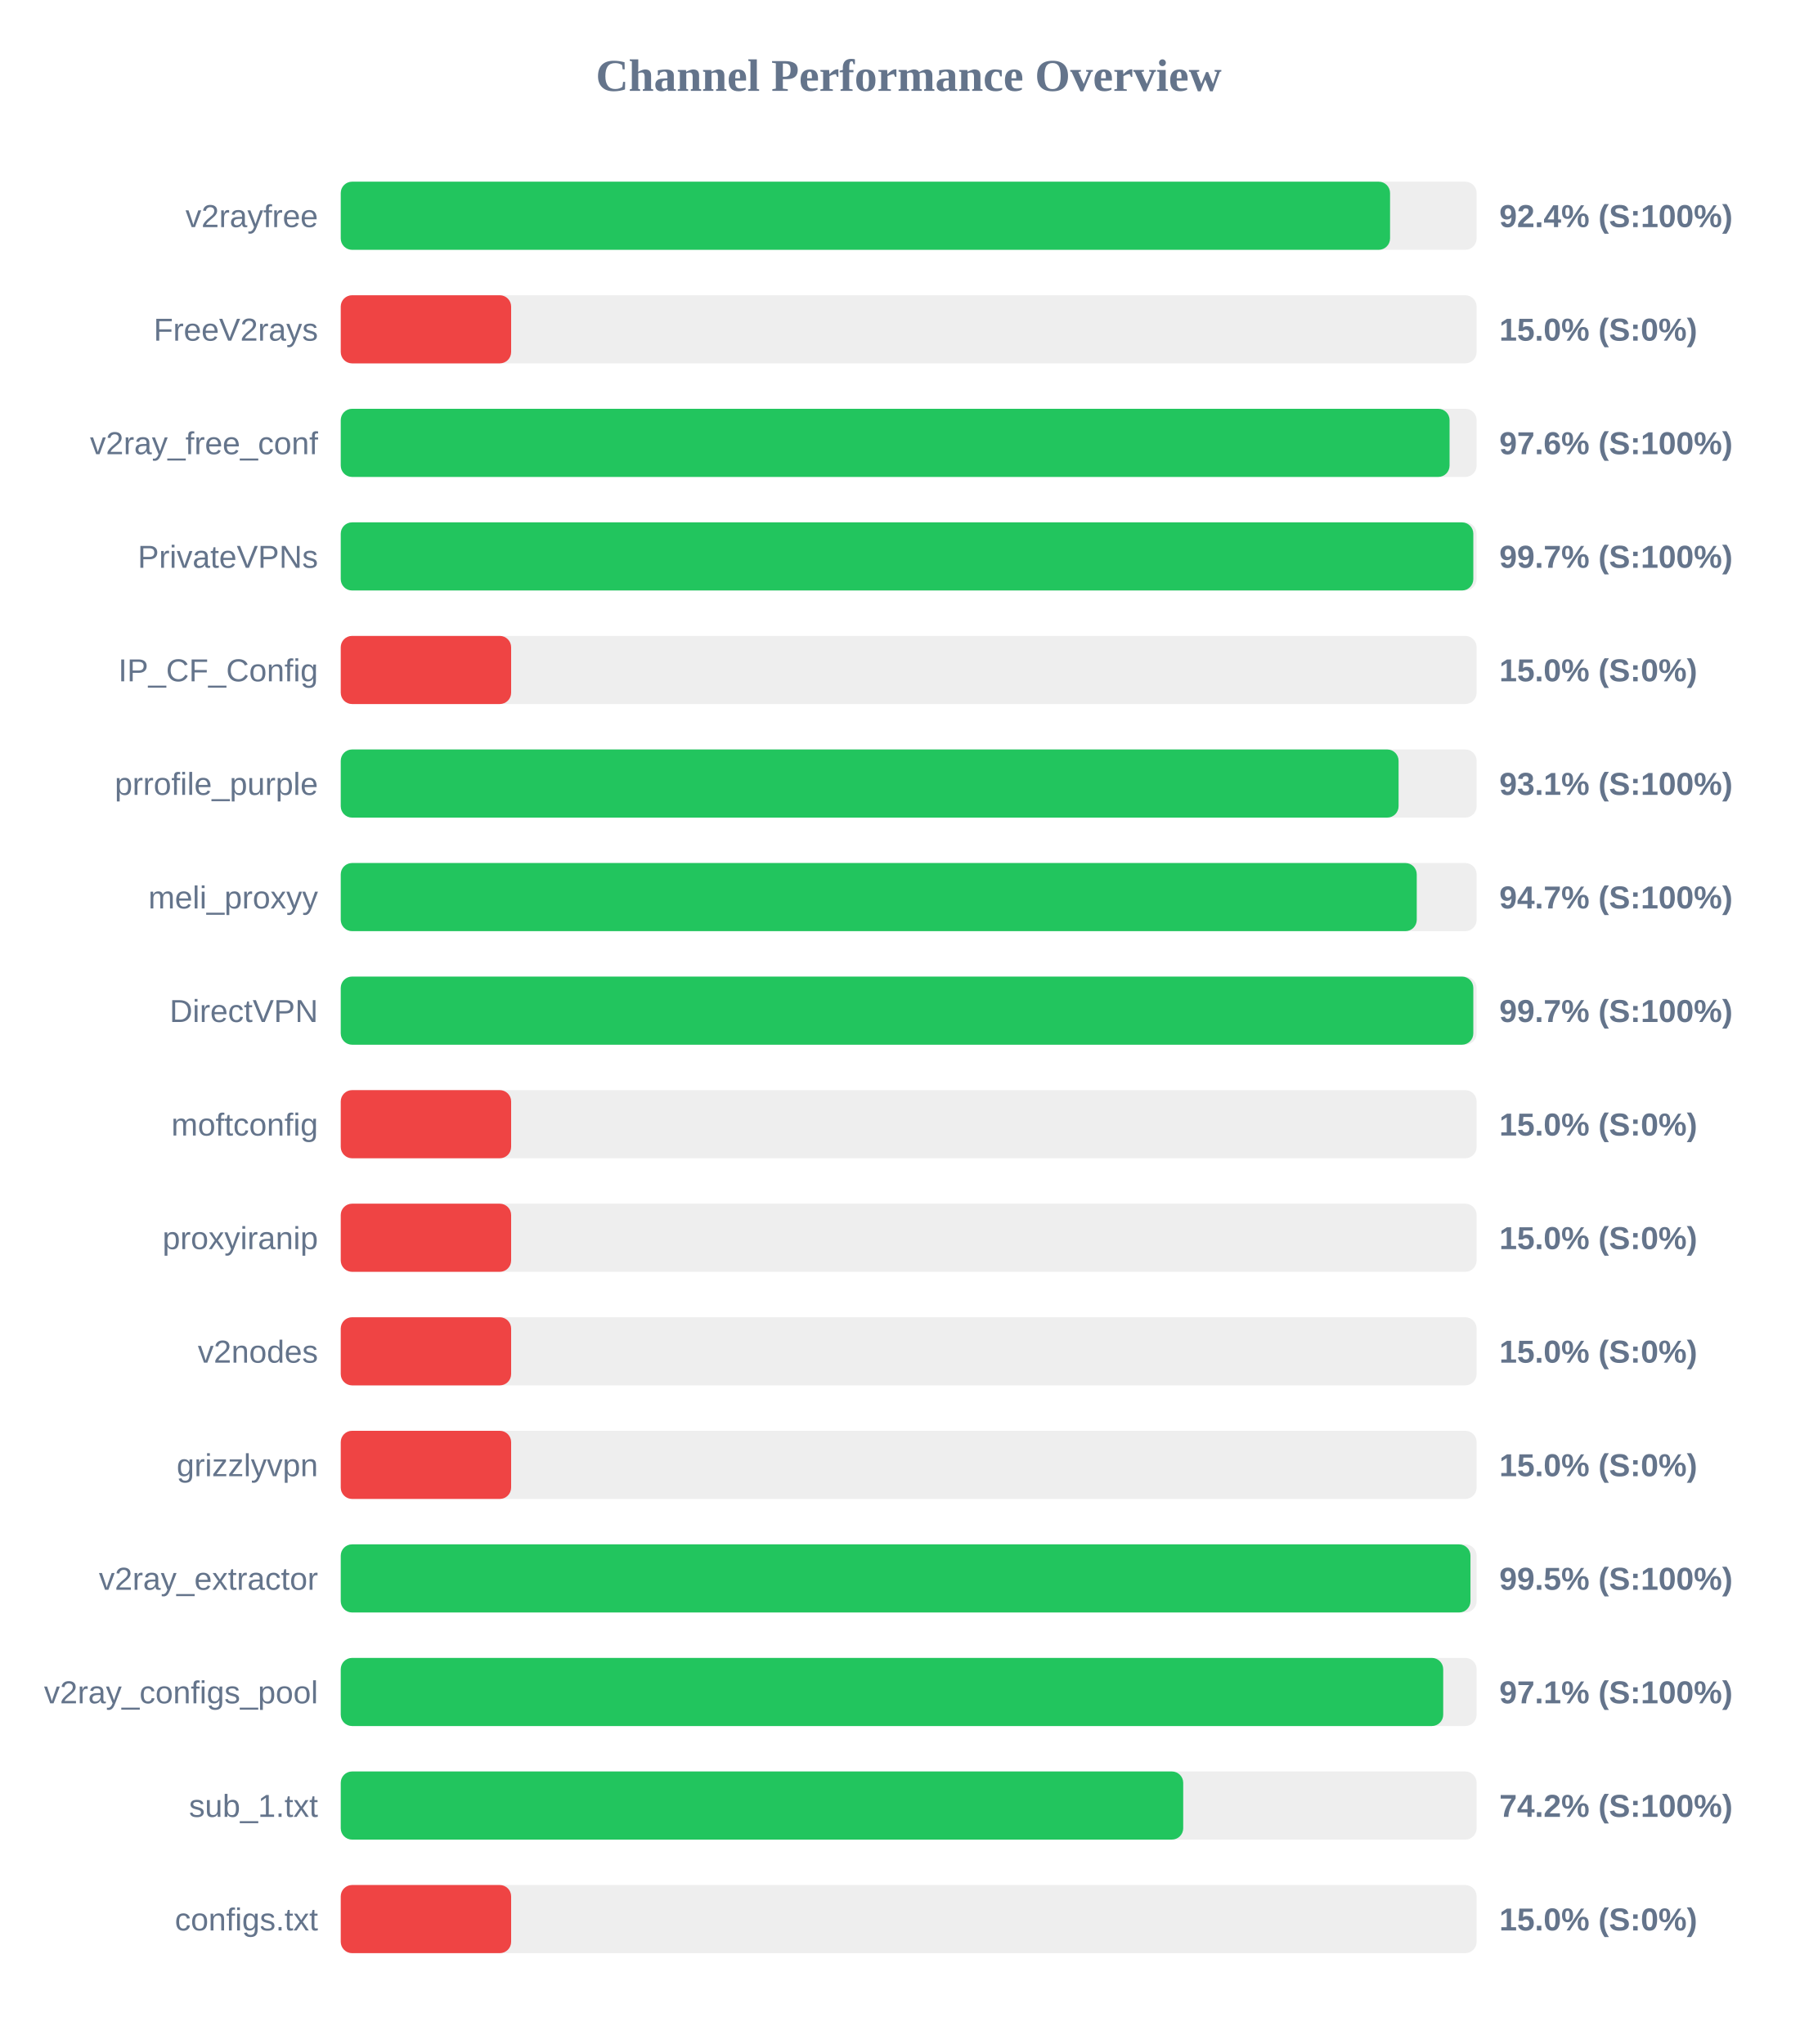
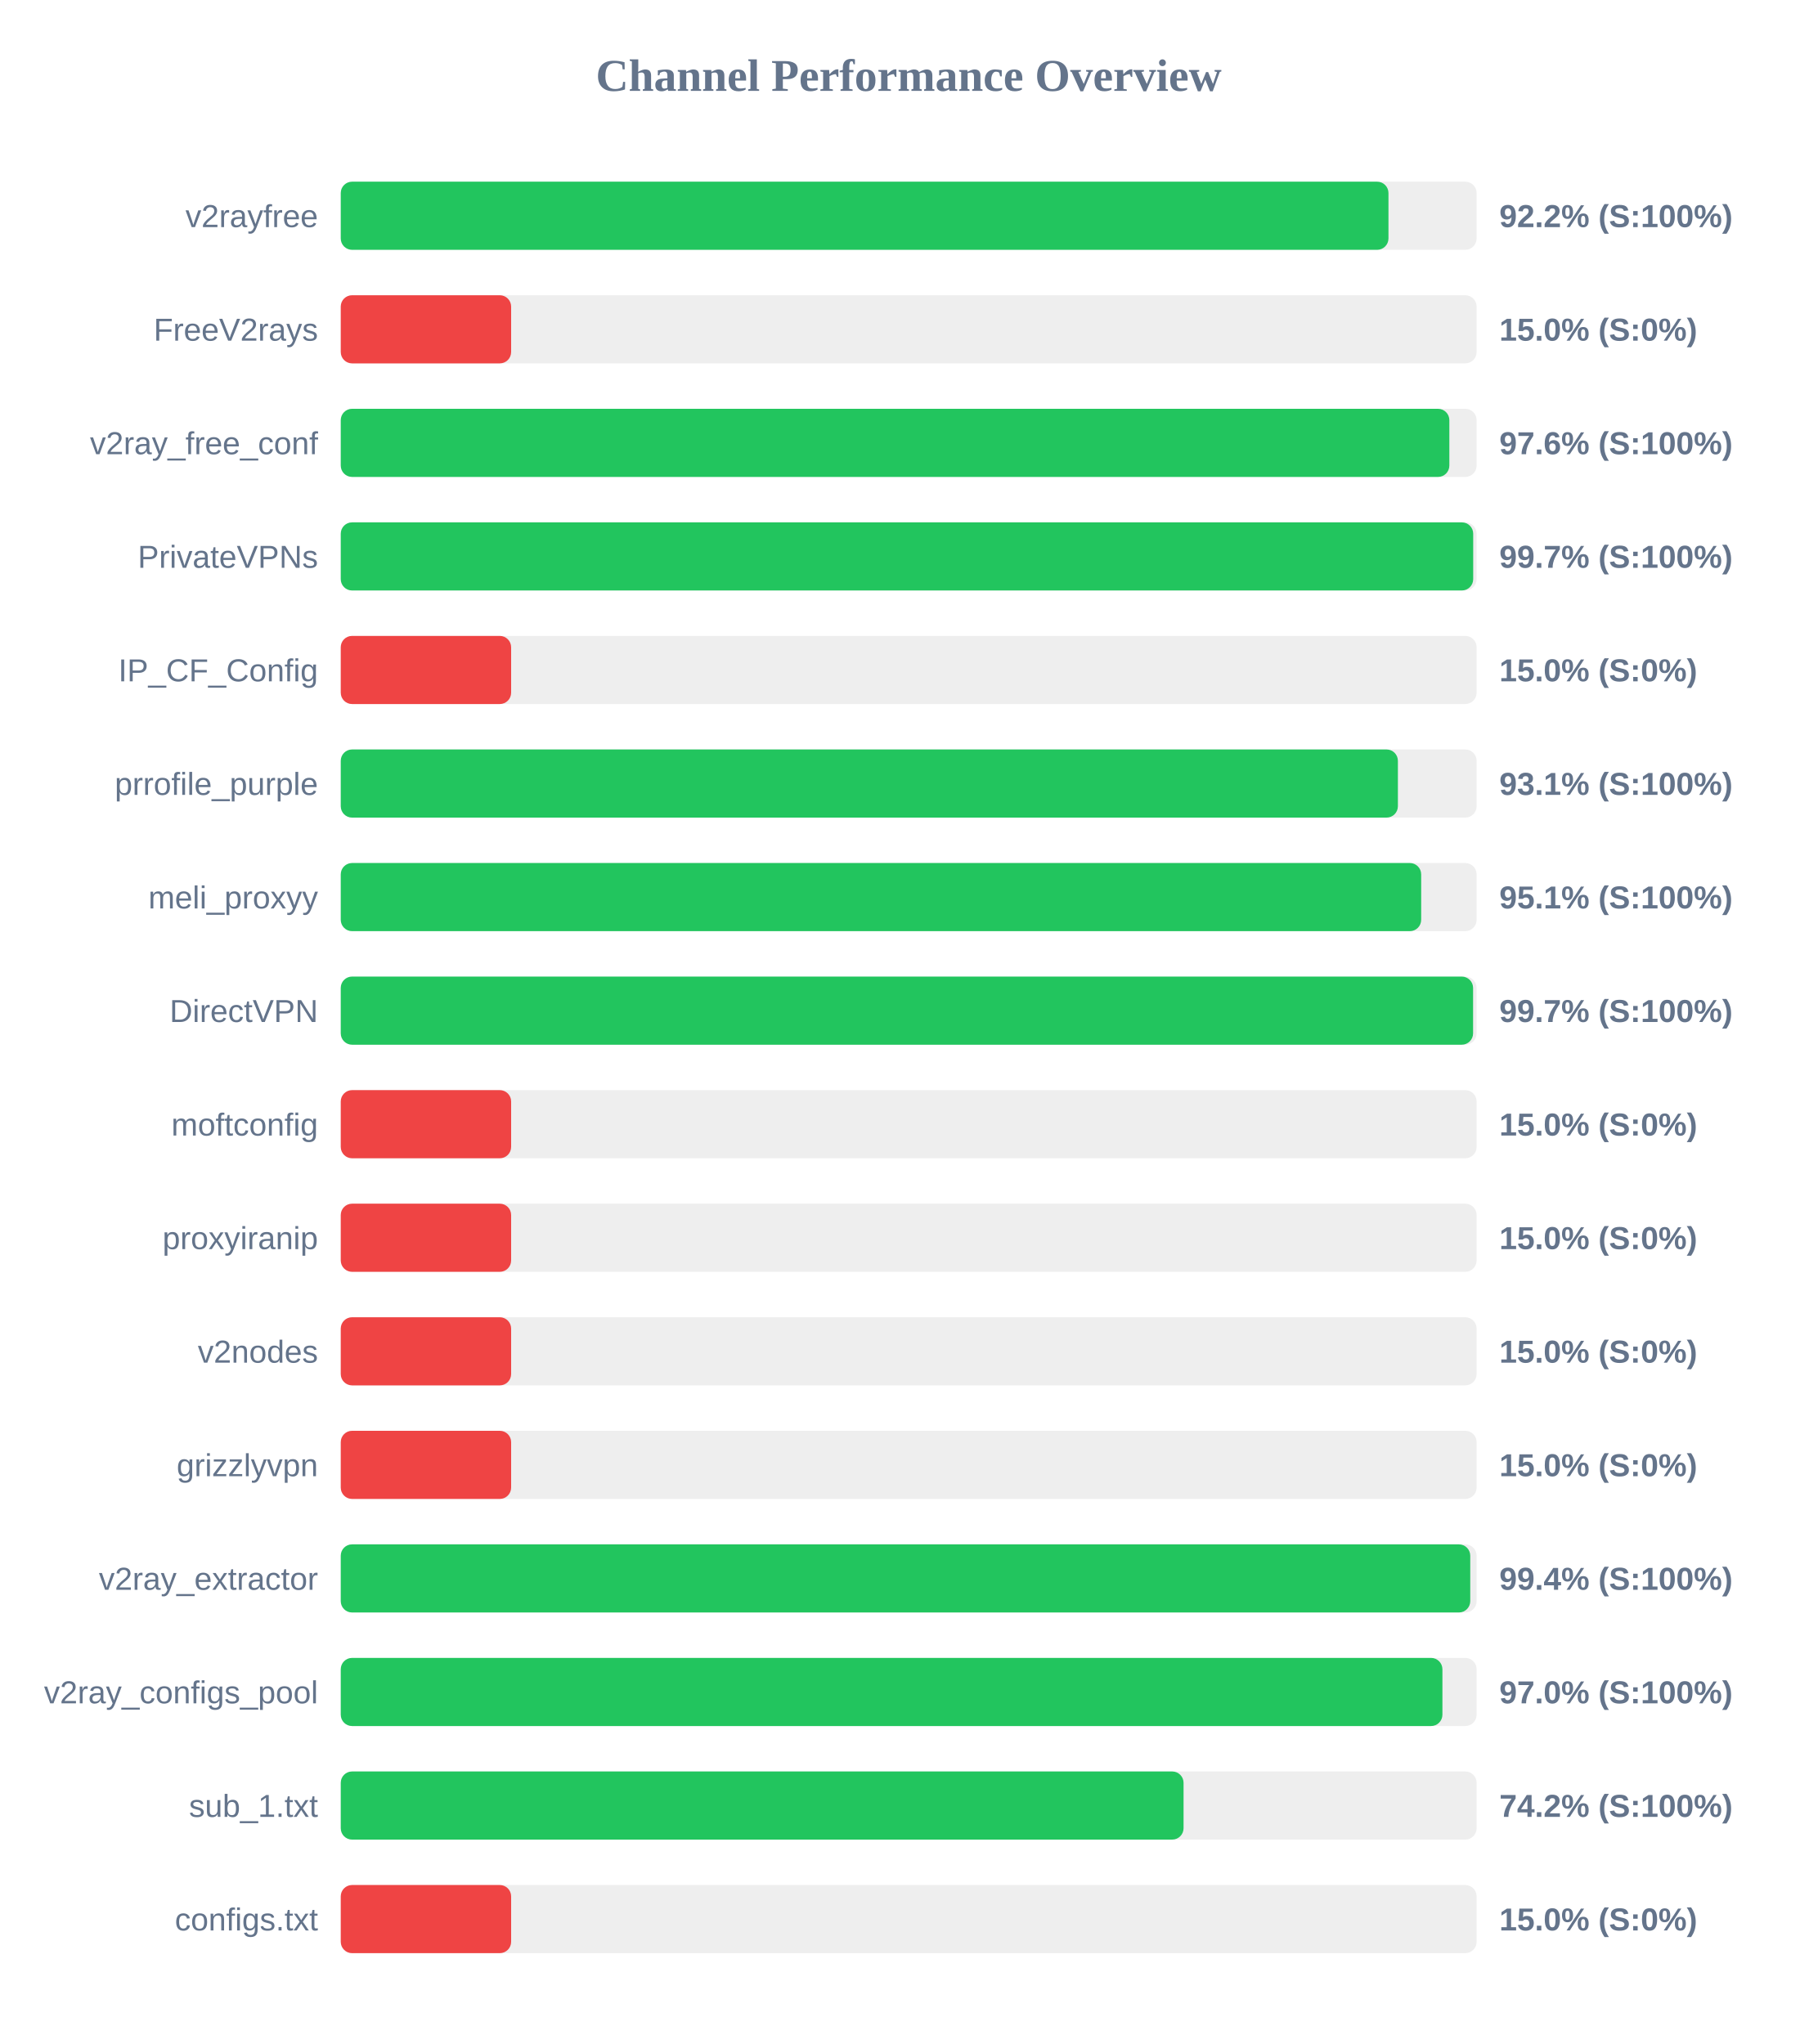
<svg xmlns="http://www.w3.org/2000/svg" width="800" height="900" version="1.1">
  <style>
        .row { font: 14px Arial; fill: #64748b; }
        .score { font: bold 14px Arial; fill: #64748b; }
    </style>
  <text x="400" y="40" text-anchor="middle" font-size="20px" font-weight="bold" fill="#64748b">Channel Performance Overview</text>
  <rect x="150" y="80" width="500" height="30" fill="#eee" rx="5" />
-   <rect x="150" y="80" width="461.9" height="30" fill="#22c55e" rx="5" />
+   <rect x="150" y="80" width="461.2" height="30" fill="#22c55e" rx="5" />
  <text x="140" y="100" text-anchor="end" class="row">v2rayfree</text>
-   <text x="660" y="100" text-anchor="start" class="score">92.4% (S:100%)</text>
+   <text x="660" y="100" text-anchor="start" class="score">92.2% (S:100%)</text>
  <rect x="150" y="130" width="500" height="30" fill="#eee" rx="5" />
  <rect x="150" y="130" width="75.0" height="30" fill="#ef4444" rx="5" />
  <text x="140" y="150" text-anchor="end" class="row">FreeV2rays</text>
  <text x="660" y="150" text-anchor="start" class="score">15.0% (S:0%)</text>
  <rect x="150" y="180" width="500" height="30" fill="#eee" rx="5" />
-   <rect x="150" y="180" width="488.1" height="30" fill="#22c55e" rx="5" />
+   <rect x="150" y="180" width="488.0" height="30" fill="#22c55e" rx="5" />
  <text x="140" y="200" text-anchor="end" class="row">v2ray_free_conf</text>
  <text x="660" y="200" text-anchor="start" class="score">97.6% (S:100%)</text>
  <rect x="150" y="230" width="500" height="30" fill="#eee" rx="5" />
-   <rect x="150" y="230" width="498.55" height="30" fill="#22c55e" rx="5" />
+   <rect x="150" y="230" width="498.5" height="30" fill="#22c55e" rx="5" />
  <text x="140" y="250" text-anchor="end" class="row">PrivateVPNs</text>
  <text x="660" y="250" text-anchor="start" class="score">99.7% (S:100%)</text>
  <rect x="150" y="280" width="500" height="30" fill="#eee" rx="5" />
  <rect x="150" y="280" width="75.0" height="30" fill="#ef4444" rx="5" />
  <text x="140" y="300" text-anchor="end" class="row">IP_CF_Config</text>
  <text x="660" y="300" text-anchor="start" class="score">15.0% (S:0%)</text>
  <rect x="150" y="330" width="500" height="30" fill="#eee" rx="5" />
-   <rect x="150" y="330" width="465.65" height="30" fill="#22c55e" rx="5" />
+   <rect x="150" y="330" width="465.35" height="30" fill="#22c55e" rx="5" />
  <text x="140" y="350" text-anchor="end" class="row">prrofile_purple</text>
  <text x="660" y="350" text-anchor="start" class="score">93.1% (S:100%)</text>
  <rect x="150" y="380" width="500" height="30" fill="#eee" rx="5" />
-   <rect x="150" y="380" width="473.65" height="30" fill="#22c55e" rx="5" />
+   <rect x="150" y="380" width="475.6" height="30" fill="#22c55e" rx="5" />
  <text x="140" y="400" text-anchor="end" class="row">meli_proxyy</text>
-   <text x="660" y="400" text-anchor="start" class="score">94.7% (S:100%)</text>
+   <text x="660" y="400" text-anchor="start" class="score">95.1% (S:100%)</text>
  <rect x="150" y="430" width="500" height="30" fill="#eee" rx="5" />
-   <rect x="150" y="430" width="498.55" height="30" fill="#22c55e" rx="5" />
+   <rect x="150" y="430" width="498.45" height="30" fill="#22c55e" rx="5" />
  <text x="140" y="450" text-anchor="end" class="row">DirectVPN</text>
  <text x="660" y="450" text-anchor="start" class="score">99.7% (S:100%)</text>
  <rect x="150" y="480" width="500" height="30" fill="#eee" rx="5" />
  <rect x="150" y="480" width="75.0" height="30" fill="#ef4444" rx="5" />
  <text x="140" y="500" text-anchor="end" class="row">moftconfig</text>
  <text x="660" y="500" text-anchor="start" class="score">15.0% (S:0%)</text>
  <rect x="150" y="530" width="500" height="30" fill="#eee" rx="5" />
  <rect x="150" y="530" width="75.0" height="30" fill="#ef4444" rx="5" />
  <text x="140" y="550" text-anchor="end" class="row">proxyiranip</text>
  <text x="660" y="550" text-anchor="start" class="score">15.0% (S:0%)</text>
  <rect x="150" y="580" width="500" height="30" fill="#eee" rx="5" />
  <rect x="150" y="580" width="75.0" height="30" fill="#ef4444" rx="5" />
  <text x="140" y="600" text-anchor="end" class="row">v2nodes</text>
  <text x="660" y="600" text-anchor="start" class="score">15.0% (S:0%)</text>
  <rect x="150" y="630" width="500" height="30" fill="#eee" rx="5" />
  <rect x="150" y="630" width="75.0" height="30" fill="#ef4444" rx="5" />
  <text x="140" y="650" text-anchor="end" class="row">grizzlyvpn</text>
  <text x="660" y="650" text-anchor="start" class="score">15.0% (S:0%)</text>
  <rect x="150" y="680" width="500" height="30" fill="#eee" rx="5" />
-   <rect x="150" y="680" width="497.3" height="30" fill="#22c55e" rx="5" />
+   <rect x="150" y="680" width="497.2" height="30" fill="#22c55e" rx="5" />
  <text x="140" y="700" text-anchor="end" class="row">v2ray_extractor</text>
-   <text x="660" y="700" text-anchor="start" class="score">99.5% (S:100%)</text>
+   <text x="660" y="700" text-anchor="start" class="score">99.4% (S:100%)</text>
  <rect x="150" y="730" width="500" height="30" fill="#eee" rx="5" />
-   <rect x="150" y="730" width="485.3" height="30" fill="#22c55e" rx="5" />
+   <rect x="150" y="730" width="484.95" height="30" fill="#22c55e" rx="5" />
  <text x="140" y="750" text-anchor="end" class="row">v2ray_configs_pool</text>
-   <text x="660" y="750" text-anchor="start" class="score">97.1% (S:100%)</text>
+   <text x="660" y="750" text-anchor="start" class="score">97.0% (S:100%)</text>
  <rect x="150" y="780" width="500" height="30" fill="#eee" rx="5" />
-   <rect x="150" y="780" width="370.85" height="30" fill="#22c55e" rx="5" />
+   <rect x="150" y="780" width="371.0" height="30" fill="#22c55e" rx="5" />
  <text x="140" y="800" text-anchor="end" class="row">sub_1.txt</text>
  <text x="660" y="800" text-anchor="start" class="score">74.2% (S:100%)</text>
  <rect x="150" y="830" width="500" height="30" fill="#eee" rx="5" />
  <rect x="150" y="830" width="75.0" height="30" fill="#ef4444" rx="5" />
  <text x="140" y="850" text-anchor="end" class="row">configs.txt</text>
  <text x="660" y="850" text-anchor="start" class="score">15.0% (S:0%)</text>
</svg>
